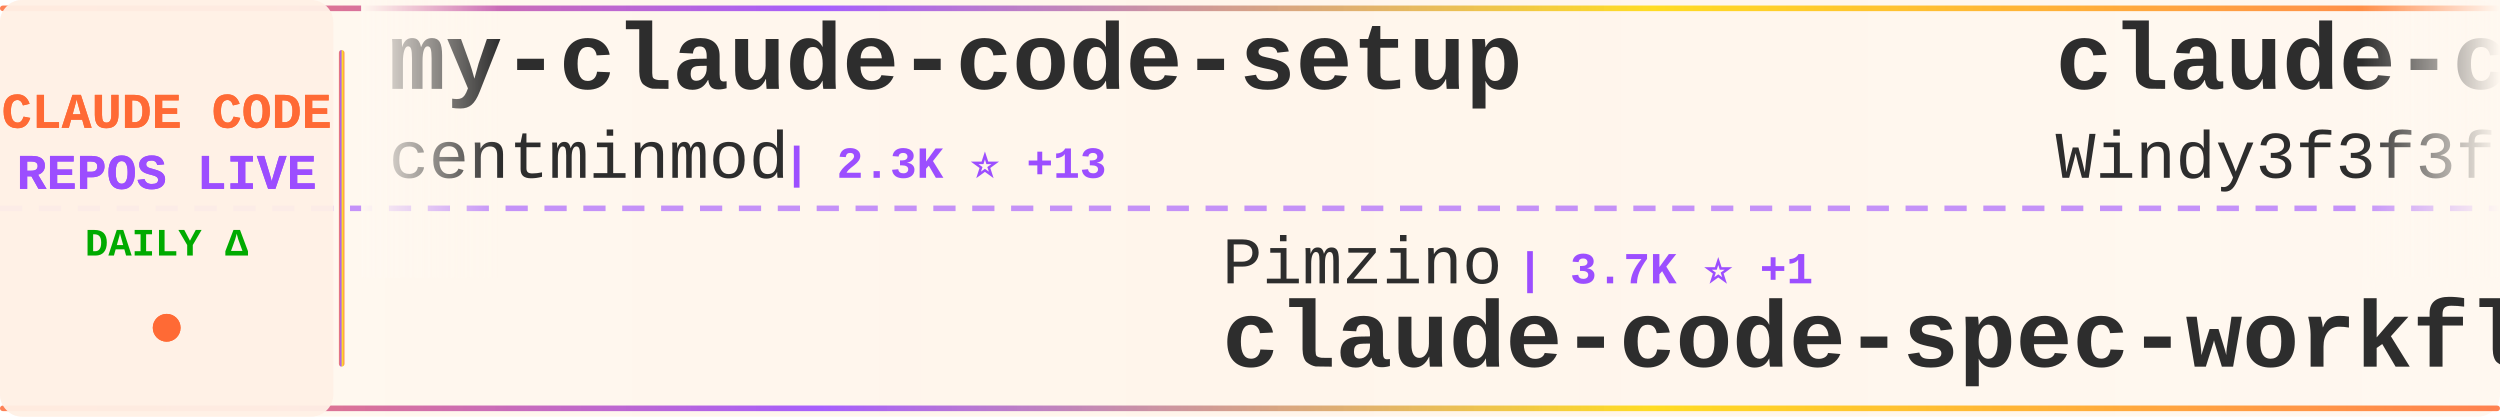
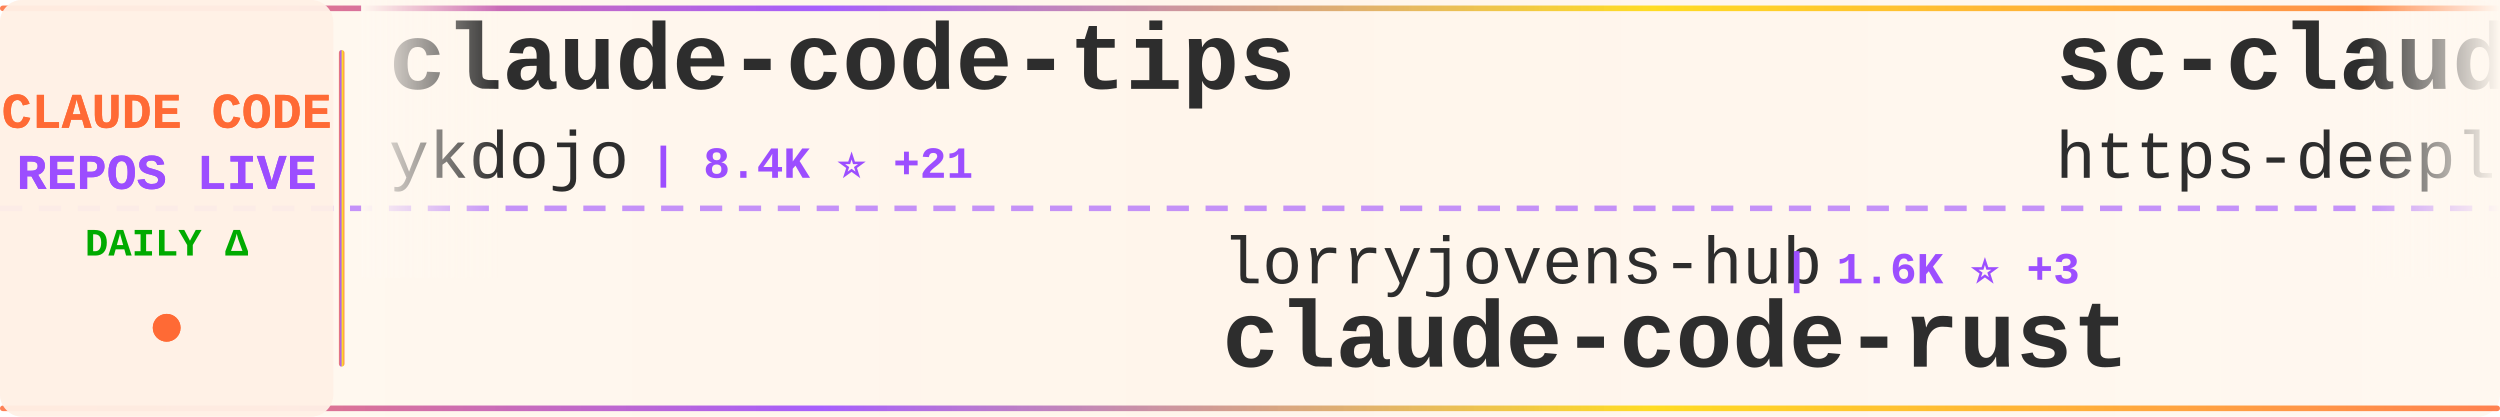
<svg xmlns="http://www.w3.org/2000/svg" width="900" height="150">
  <defs>
    <linearGradient id="tickerBg" x1="0%" y1="0%" x2="100%" y2="0%">
      <stop offset="0%" style="stop-color:#fff8f0;stop-opacity:0.98" />
      <stop offset="50%" style="stop-color:#fff5eb;stop-opacity:1" />
      <stop offset="100%" style="stop-color:#fff8f0;stop-opacity:0.98" />
    </linearGradient>
    <linearGradient id="borderGrad" x1="0%" y1="0%" x2="100%" y2="0%">
      <stop offset="0%" style="stop-color:#FF6B35;stop-opacity:0.85">
        <animate attributeName="stop-opacity" values="0.85;1;0.85" dur="2s" repeatCount="indefinite" />
      </stop>
      <stop offset="33%" style="stop-color:#9C4EFF;stop-opacity:0.9">
        <animate attributeName="stop-opacity" values="0.9;1;0.9" dur="2.2s" repeatCount="indefinite" />
      </stop>
      <stop offset="66%" style="stop-color:#FFD700;stop-opacity:0.85">
        <animate attributeName="stop-opacity" values="0.85;1;0.85" dur="1.8s" repeatCount="indefinite" />
      </stop>
      <stop offset="100%" style="stop-color:#FF6B35;stop-opacity:0.85">
        <animate attributeName="stop-opacity" values="0.85;1;0.85" dur="2s" repeatCount="indefinite" />
      </stop>
    </linearGradient>
    <filter id="textGlow">
      <feGaussianBlur stdDeviation="0.15" result="coloredBlur" />
      <feMerge>
        <feMergeNode in="coloredBlur" />
        <feMergeNode in="SourceGraphic" />
      </feMerge>
    </filter>
    <filter id="metricGlow">
      <feGaussianBlur stdDeviation="0.2" result="coloredBlur" />
      <feMerge>
        <feMergeNode in="coloredBlur" />
        <feMergeNode in="SourceGraphic" />
      </feMerge>
    </filter>
    <linearGradient id="leftFade" x1="0%" y1="0%" x2="100%" y2="0%">
      <stop offset="0%" style="stop-color:#fff8f0;stop-opacity:1" />
      <stop offset="100%" style="stop-color:#fff8f0;stop-opacity:0" />
    </linearGradient>
    <linearGradient id="rightFade" x1="0%" y1="0%" x2="100%" y2="0%">
      <stop offset="0%" style="stop-color:#fff8f0;stop-opacity:0" />
      <stop offset="100%" style="stop-color:#fff8f0;stop-opacity:1" />
    </linearGradient>
  </defs>
  <rect width="900" height="150" fill="url(#tickerBg)" rx="8" />
  <rect x="0" y="2" width="900" height="2" fill="url(#borderGrad)" rx="1" />
  <rect x="0" y="146" width="900" height="2" fill="url(#borderGrad)" rx="1" />
  <line x1="0" y1="75" x2="900" y2="75" stroke="#9C4EFF" stroke-width="2" stroke-dasharray="8 6" opacity="0.6" />
  <rect x="0" y="0" width="120" height="150" fill="#fff0e6" opacity="0.95" rx="8" />
  <text x="60" y="46" font-family="'Courier New', monospace" font-size="18" font-weight="bold" fill="#FF6B35" text-anchor="middle" filter="url(#textGlow)">
    CLAUDE CODE
  </text>
  <text x="60" y="68" font-family="'Courier New', monospace" font-size="18" font-weight="bold" fill="#9C4EFF" text-anchor="middle" filter="url(#textGlow)">
    REPOS LIVE
  </text>
  <text x="60" y="92" font-family="'Courier New', monospace" font-size="14" font-weight="bold" fill="#00aa00" text-anchor="middle">
    DAILY Δ
  </text>
  <circle cx="60" cy="118" r="5" fill="#FF6B35" filter="url(#metricGlow)">
    <animate attributeName="r" values="4;6;4" dur="1.5s" repeatCount="indefinite" />
    <animate attributeName="opacity" values="0.6;1;0.6" dur="1.5s" repeatCount="indefinite" />
  </circle>
  <rect x="122" y="18" width="2" height="114" fill="url(#borderGrad)" rx="1" />
  <clipPath id="tickerClip">
    <rect x="130" y="0" width="770" height="150" />
  </clipPath>
  <g clip-path="url(#tickerClip)">
    <g id="tickerItems">
      <animateTransform attributeName="transform" attributeType="XML" type="translate" from="0 0" to="-3000 0" dur="54s" repeatCount="indefinite" />
      <g transform="translate(0, 0)">
-         <text x="140" y="32" font-family="'Courier New', monospace" font-size="34" font-weight="bold" fill="#2d2d2d">my-claude-code-setup</text>
-         <text x="140" y="64" font-family="'Courier New', monospace" font-size="24" font-weight="normal" fill="#2d2d2d" opacity="1.0">centminmod</text>
-         <text x="282" y="64" font-family="'Courier New', monospace" font-size="16" font-weight="bold" fill="#9C4EFF"> | 2.3K ⭐ +13</text>
+         <text x="140" y="32" font-family="'Courier New', monospace" font-size="34" font-weight="bold" fill="#2d2d2d">claude-code-tips</text>
+         <text x="140" y="64" font-family="'Courier New', monospace" font-size="24" font-weight="normal" fill="#2d2d2d" opacity="1.0">ykdojo</text>
+         <text x="234" y="64" font-family="'Courier New', monospace" font-size="16" font-weight="bold" fill="#9C4EFF"> | 8.4K ⭐ +21</text>
      </g>
      <g transform="translate(300, 0)">
-         <text x="140" y="102" font-family="'Courier New', monospace" font-size="24" font-weight="normal" fill="#2d2d2d" opacity="1.0">Pimzino</text>
-         <text x="246" y="102" font-family="'Courier New', monospace" font-size="16" font-weight="bold" fill="#9C4EFF"> | 3.7K ⭐ +1</text>
-         <text x="140" y="132" font-family="'Courier New', monospace" font-size="34" font-weight="bold" fill="#2d2d2d">claude-code-spec-workflo...</text>
+         <text x="140" y="102" font-family="'Courier New', monospace" font-size="24" font-weight="normal" fill="#2d2d2d" opacity="1.0">lorryjovens-hub</text>
+         <text x="342" y="102" font-family="'Courier New', monospace" font-size="16" font-weight="bold" fill="#9C4EFF"> | 1.6K ⭐ +3</text>
+         <text x="140" y="132" font-family="'Courier New', monospace" font-size="34" font-weight="bold" fill="#2d2d2d">claude-code-rust</text>
      </g>
      <g transform="translate(600, 0)">
-         <text x="140" y="32" font-family="'Courier New', monospace" font-size="34" font-weight="bold" fill="#2d2d2d">claude-code-from-scratch</text>
-         <text x="140" y="64" font-family="'Courier New', monospace" font-size="24" font-weight="normal" fill="#2d2d2d" opacity="1.0">Windy3f3f3f3f</text>
-         <text x="318" y="64" font-family="'Courier New', monospace" font-size="16" font-weight="bold" fill="#9C4EFF"> | 1.2K ⭐ +15</text>
+         <text x="140" y="32" font-family="'Courier New', monospace" font-size="34" font-weight="bold" fill="#2d2d2d">sc-claude-code-files</text>
+         <text x="140" y="64" font-family="'Courier New', monospace" font-size="24" font-weight="normal" fill="#2d2d2d" opacity="1.0">https-deeplearning-ai</text>
+         <text x="414" y="64" font-family="'Courier New', monospace" font-size="16" font-weight="bold" fill="#9C4EFF"> | 513 ⭐ +1</text>
      </g>
      <g transform="translate(900, 0)">
-         <text x="140" y="102" font-family="'Courier New', monospace" font-size="24" font-weight="normal" fill="#2d2d2d" opacity="1.0">pengchengneo</text>
-         <text x="306" y="102" font-family="'Courier New', monospace" font-size="16" font-weight="bold" fill="#9C4EFF"> | 1.4K ⭐ +6</text>
-         <text x="140" y="132" font-family="'Courier New', monospace" font-size="34" font-weight="bold" fill="#2d2d2d">Claude-Code</text>
+         <text x="140" y="102" font-family="'Courier New', monospace" font-size="24" font-weight="normal" fill="#2d2d2d" opacity="1.0">lst97</text>
+         <text x="222" y="102" font-family="'Courier New', monospace" font-size="16" font-weight="bold" fill="#9C4EFF"> | 1.6K ⭐ +2</text>
+         <text x="140" y="132" font-family="'Courier New', monospace" font-size="34" font-weight="bold" fill="#2d2d2d">claude-code-sub-agents</text>
      </g>
      <g transform="translate(1200, 0)">
-         <text x="140" y="32" font-family="'Courier New', monospace" font-size="34" font-weight="bold" fill="#2d2d2d">Claude-Code-Usage-Monito...</text>
-         <text x="140" y="64" font-family="'Courier New', monospace" font-size="24" font-weight="normal" fill="#2d2d2d" opacity="1.0">Maciek-roboblog</text>
-         <text x="342" y="64" font-family="'Courier New', monospace" font-size="16" font-weight="bold" fill="#9C4EFF"> | 8.0K ⭐ +10</text>
+         <text x="140" y="32" font-family="'Courier New', monospace" font-size="34" font-weight="bold" fill="#2d2d2d">ralph</text>
+         <text x="140" y="64" font-family="'Courier New', monospace" font-size="24" font-weight="normal" fill="#2d2d2d" opacity="1.0">snarktank</text>
+         <text x="270" y="64" font-family="'Courier New', monospace" font-size="16" font-weight="bold" fill="#9C4EFF"> | 19.3K ⭐ +46</text>
      </g>
      <g transform="translate(1500, 0)">
-         <text x="140" y="102" font-family="'Courier New', monospace" font-size="24" font-weight="normal" fill="#2d2d2d" opacity="1.0">chauncygu</text>
-         <text x="270" y="102" font-family="'Courier New', monospace" font-size="16" font-weight="bold" fill="#9C4EFF"> | 2.5K ⭐ +10</text>
-         <text x="140" y="132" font-family="'Courier New', monospace" font-size="34" font-weight="bold" fill="#2d2d2d">collection-claude-code-s...</text>
+         <text x="140" y="102" font-family="'Courier New', monospace" font-size="24" font-weight="normal" fill="#2d2d2d" opacity="1.0">wshobson</text>
+         <text x="258" y="102" font-family="'Courier New', monospace" font-size="16" font-weight="bold" fill="#9C4EFF"> | 35.6K ⭐ +62</text>
+         <text x="140" y="132" font-family="'Courier New', monospace" font-size="34" font-weight="bold" fill="#2d2d2d">agents</text>
      </g>
      <g transform="translate(1800, 0)">
-         <text x="140" y="32" font-family="'Courier New', monospace" font-size="34" font-weight="bold" fill="#2d2d2d">claude-code-base-action</text>
-         <text x="140" y="64" font-family="'Courier New', monospace" font-size="24" font-weight="normal" fill="#2d2d2d" opacity="1.0">anthropics</text>
-         <text x="282" y="64" font-family="'Courier New', monospace" font-size="16" font-weight="bold" fill="#9C4EFF"> | 839 ⭐ +4</text>
+         <text x="140" y="32" font-family="'Courier New', monospace" font-size="34" font-weight="bold" fill="#2d2d2d">claude-code-hooks-master...</text>
+         <text x="140" y="64" font-family="'Courier New', monospace" font-size="24" font-weight="normal" fill="#2d2d2d" opacity="1.0">disler</text>
+         <text x="234" y="64" font-family="'Courier New', monospace" font-size="16" font-weight="bold" fill="#9C4EFF"> | 3.7K ⭐ +7</text>
      </g>
      <g transform="translate(2100, 0)">
-         <text x="140" y="102" font-family="'Courier New', monospace" font-size="24" font-weight="normal" fill="#2d2d2d" opacity="1.0">wanshuiyin</text>
-         <text x="282" y="102" font-family="'Courier New', monospace" font-size="16" font-weight="bold" fill="#9C4EFF"> | 10.0K ⭐ +193</text>
-         <text x="140" y="132" font-family="'Courier New', monospace" font-size="34" font-weight="bold" fill="#2d2d2d">Auto-claude-code-researc...</text>
+         <text x="140" y="102" font-family="'Courier New', monospace" font-size="24" font-weight="normal" fill="#2d2d2d" opacity="1.0">zebbern</text>
+         <text x="246" y="102" font-family="'Courier New', monospace" font-size="16" font-weight="bold" fill="#9C4EFF"> | 4.1K ⭐ +7</text>
+         <text x="140" y="132" font-family="'Courier New', monospace" font-size="34" font-weight="bold" fill="#2d2d2d">claude-code-guide</text>
      </g>
      <g transform="translate(2400, 0)">
-         <text x="140" y="32" font-family="'Courier New', monospace" font-size="34" font-weight="bold" fill="#2d2d2d">claude-code-tudou</text>
-         <text x="140" y="64" font-family="'Courier New', monospace" font-size="24" font-weight="normal" fill="#2d2d2d" opacity="1.0">AICoderTudou</text>
-         <text x="306" y="64" font-family="'Courier New', monospace" font-size="16" font-weight="bold" fill="#9C4EFF"> | 502 ⭐</text>
+         <text x="140" y="32" font-family="'Courier New', monospace" font-size="34" font-weight="bold" fill="#2d2d2d">claude-code-sourcemap</text>
+         <text x="140" y="64" font-family="'Courier New', monospace" font-size="24" font-weight="normal" fill="#2d2d2d" opacity="1.0">Hyper66666</text>
+         <text x="282" y="64" font-family="'Courier New', monospace" font-size="16" font-weight="bold" fill="#9C4EFF"> | 214 ⭐</text>
      </g>
      <g transform="translate(2700, 0)">
-         <text x="140" y="102" font-family="'Courier New', monospace" font-size="24" font-weight="normal" fill="#2d2d2d" opacity="1.0">alirezarezvani</text>
-         <text x="330" y="102" font-family="'Courier New', monospace" font-size="16" font-weight="bold" fill="#9C4EFF"> | 15.4K ⭐ +181</text>
-         <text x="140" y="132" font-family="'Courier New', monospace" font-size="34" font-weight="bold" fill="#2d2d2d">claude-skills</text>
+         <text x="140" y="102" font-family="'Courier New', monospace" font-size="24" font-weight="normal" fill="#2d2d2d" opacity="1.0">sugyan</text>
+         <text x="234" y="102" font-family="'Courier New', monospace" font-size="16" font-weight="bold" fill="#9C4EFF"> | 1.1K ⭐ +2</text>
+         <text x="140" y="132" font-family="'Courier New', monospace" font-size="34" font-weight="bold" fill="#2d2d2d">claude-code-webui</text>
      </g>
      <g transform="translate(3000, 0)">
-         <text x="140" y="32" font-family="'Courier New', monospace" font-size="34" font-weight="bold" fill="#2d2d2d">my-claude-code-setup</text>
-         <text x="140" y="64" font-family="'Courier New', monospace" font-size="24" font-weight="normal" fill="#2d2d2d" opacity="1.0">centminmod</text>
-         <text x="282" y="64" font-family="'Courier New', monospace" font-size="16" font-weight="bold" fill="#9C4EFF"> | 2.3K ⭐ +13</text>
+         <text x="140" y="32" font-family="'Courier New', monospace" font-size="34" font-weight="bold" fill="#2d2d2d">claude-code-tips</text>
+         <text x="140" y="64" font-family="'Courier New', monospace" font-size="24" font-weight="normal" fill="#2d2d2d" opacity="1.0">ykdojo</text>
+         <text x="234" y="64" font-family="'Courier New', monospace" font-size="16" font-weight="bold" fill="#9C4EFF"> | 8.4K ⭐ +21</text>
      </g>
      <g transform="translate(3300, 0)">
-         <text x="140" y="102" font-family="'Courier New', monospace" font-size="24" font-weight="normal" fill="#2d2d2d" opacity="1.0">Pimzino</text>
-         <text x="246" y="102" font-family="'Courier New', monospace" font-size="16" font-weight="bold" fill="#9C4EFF"> | 3.7K ⭐ +1</text>
-         <text x="140" y="132" font-family="'Courier New', monospace" font-size="34" font-weight="bold" fill="#2d2d2d">claude-code-spec-workflo...</text>
+         <text x="140" y="102" font-family="'Courier New', monospace" font-size="24" font-weight="normal" fill="#2d2d2d" opacity="1.0">lorryjovens-hub</text>
+         <text x="342" y="102" font-family="'Courier New', monospace" font-size="16" font-weight="bold" fill="#9C4EFF"> | 1.6K ⭐ +3</text>
+         <text x="140" y="132" font-family="'Courier New', monospace" font-size="34" font-weight="bold" fill="#2d2d2d">claude-code-rust</text>
      </g>
      <g transform="translate(3600, 0)">
-         <text x="140" y="32" font-family="'Courier New', monospace" font-size="34" font-weight="bold" fill="#2d2d2d">claude-code-from-scratch</text>
-         <text x="140" y="64" font-family="'Courier New', monospace" font-size="24" font-weight="normal" fill="#2d2d2d" opacity="1.0">Windy3f3f3f3f</text>
-         <text x="318" y="64" font-family="'Courier New', monospace" font-size="16" font-weight="bold" fill="#9C4EFF"> | 1.2K ⭐ +15</text>
+         <text x="140" y="32" font-family="'Courier New', monospace" font-size="34" font-weight="bold" fill="#2d2d2d">sc-claude-code-files</text>
+         <text x="140" y="64" font-family="'Courier New', monospace" font-size="24" font-weight="normal" fill="#2d2d2d" opacity="1.0">https-deeplearning-ai</text>
+         <text x="414" y="64" font-family="'Courier New', monospace" font-size="16" font-weight="bold" fill="#9C4EFF"> | 513 ⭐ +1</text>
      </g>
      <g transform="translate(3900, 0)">
-         <text x="140" y="102" font-family="'Courier New', monospace" font-size="24" font-weight="normal" fill="#2d2d2d" opacity="1.0">pengchengneo</text>
-         <text x="306" y="102" font-family="'Courier New', monospace" font-size="16" font-weight="bold" fill="#9C4EFF"> | 1.4K ⭐ +6</text>
-         <text x="140" y="132" font-family="'Courier New', monospace" font-size="34" font-weight="bold" fill="#2d2d2d">Claude-Code</text>
+         <text x="140" y="102" font-family="'Courier New', monospace" font-size="24" font-weight="normal" fill="#2d2d2d" opacity="1.0">lst97</text>
+         <text x="222" y="102" font-family="'Courier New', monospace" font-size="16" font-weight="bold" fill="#9C4EFF"> | 1.6K ⭐ +2</text>
+         <text x="140" y="132" font-family="'Courier New', monospace" font-size="34" font-weight="bold" fill="#2d2d2d">claude-code-sub-agents</text>
      </g>
    </g>
  </g>
  <rect x="130" y="0" width="50" height="100" fill="url(#leftFade)" />
  <rect x="850" y="0" width="50" height="100" fill="url(#rightFade)" />
</svg>
